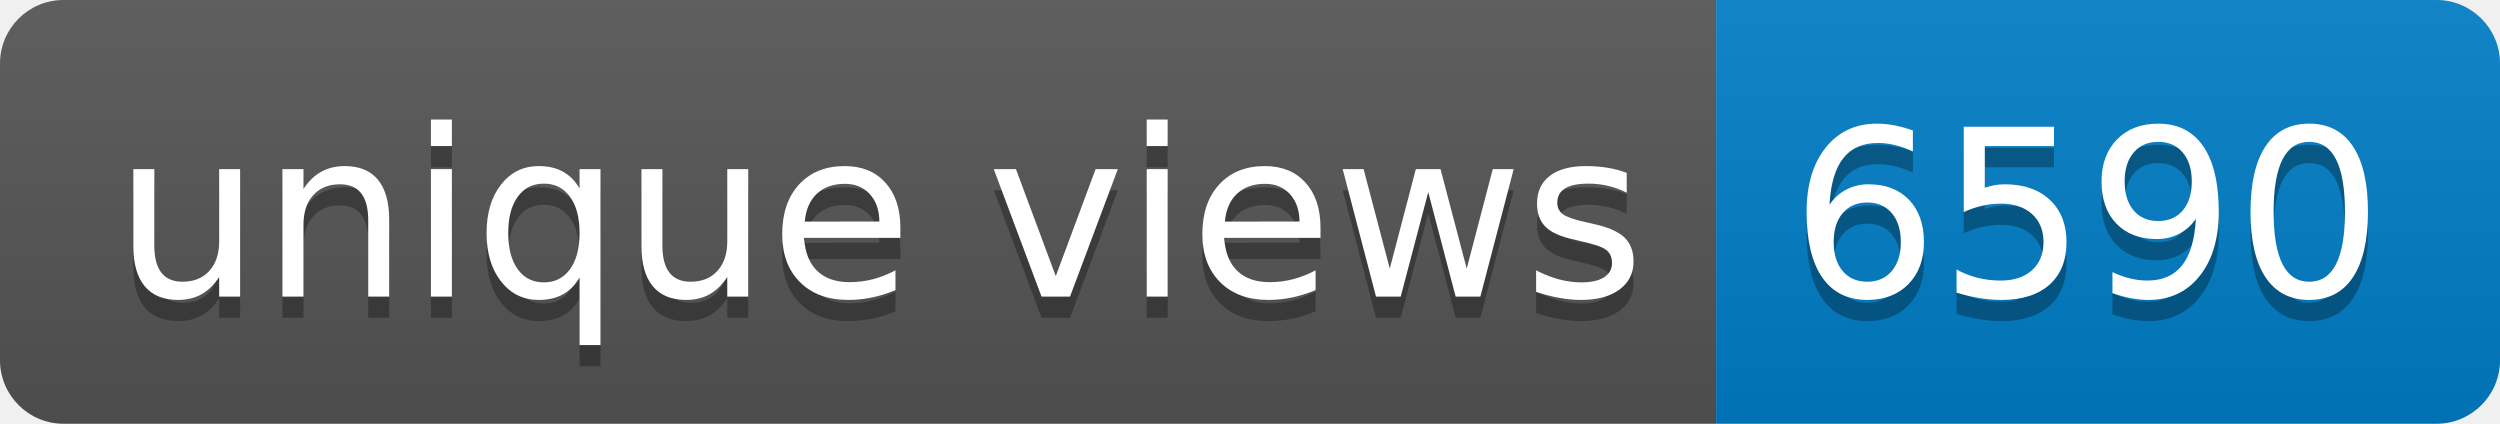
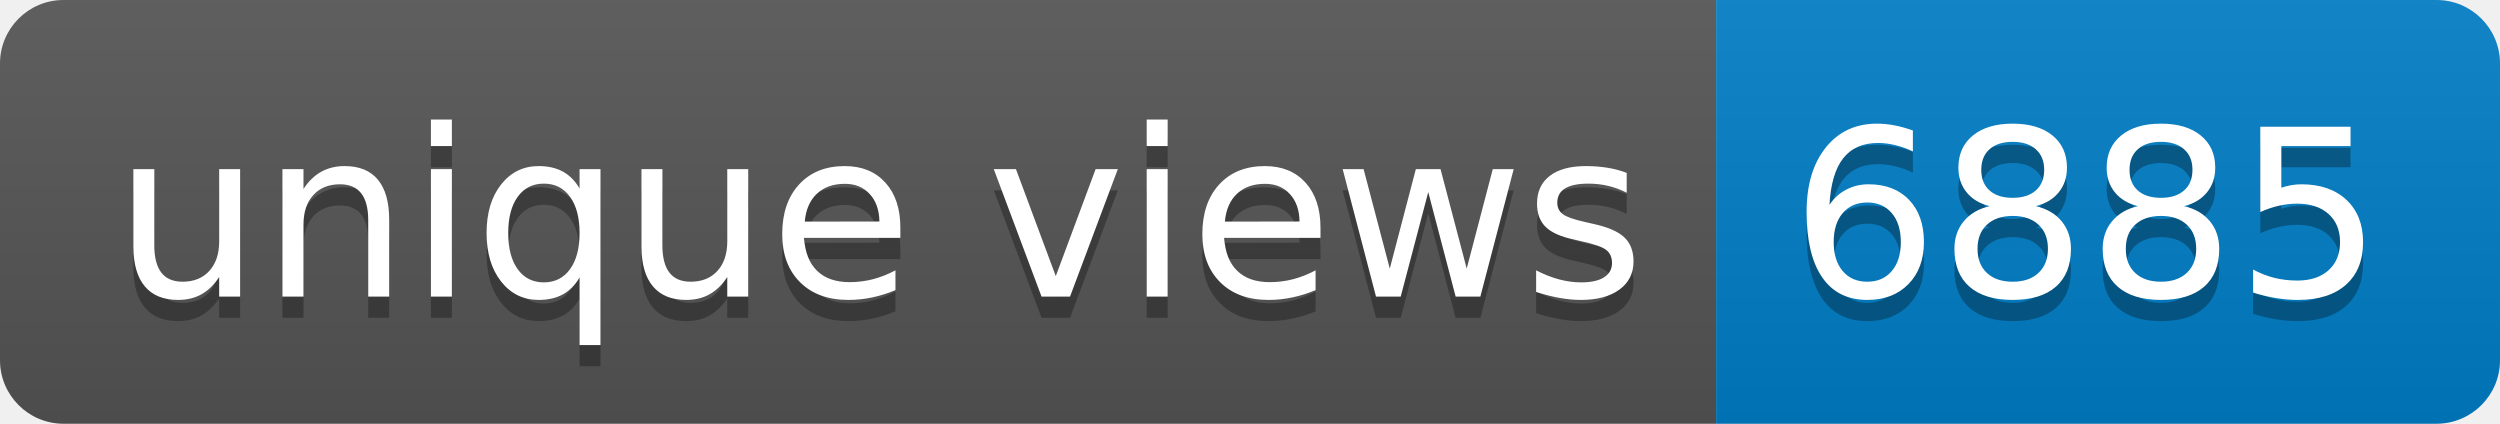
- <svg xmlns="http://www.w3.org/2000/svg" width="118" height="20" role="img" aria-label="unique views: 6590">
+ <svg xmlns="http://www.w3.org/2000/svg" width="118" height="20" role="img" aria-label="unique views: 6885">
  <linearGradient id="s" x2="0" y2="100%">
    <stop offset="0" stop-color="#bbb" stop-opacity=".1" />
    <stop offset="1" stop-opacity=".1" />
  </linearGradient>
  <clipPath id="r">
    <rect width="118" height="20" rx="3" fill="#fff" />
  </clipPath>
  <g clip-path="url(#r)">
    <rect width="81" height="20" fill="#555" />
    <rect x="81" width="37" height="20" fill="#007ec6" />
    <rect width="118" height="20" fill="url(#s)" />
  </g>
  <g fill="#fff" text-anchor="middle" font-family="Verdana,Geneva,DejaVu Sans,sans-serif" text-rendering="geometricPrecision" font-size="110">
    <text aria-hidden="true" x="415" y="150" fill="#010101" fill-opacity=".3" transform="scale(.1)" textLength="710">unique views</text>
    <text x="415" y="140" transform="scale(.1)" fill="#fff" textLength="710">unique views</text>
-     <text aria-hidden="true" x="985" y="150" fill="#010101" fill-opacity=".3" transform="scale(.1)" textLength="270">6590</text>
-     <text x="985" y="140" transform="scale(.1)" fill="#fff" textLength="270">6590</text>
+     <text aria-hidden="true" x="985" y="150" fill="#010101" fill-opacity=".3" transform="scale(.1)" textLength="270">6885</text>
+     <text x="985" y="140" transform="scale(.1)" fill="#fff" textLength="270">6885</text>
  </g>
</svg>
